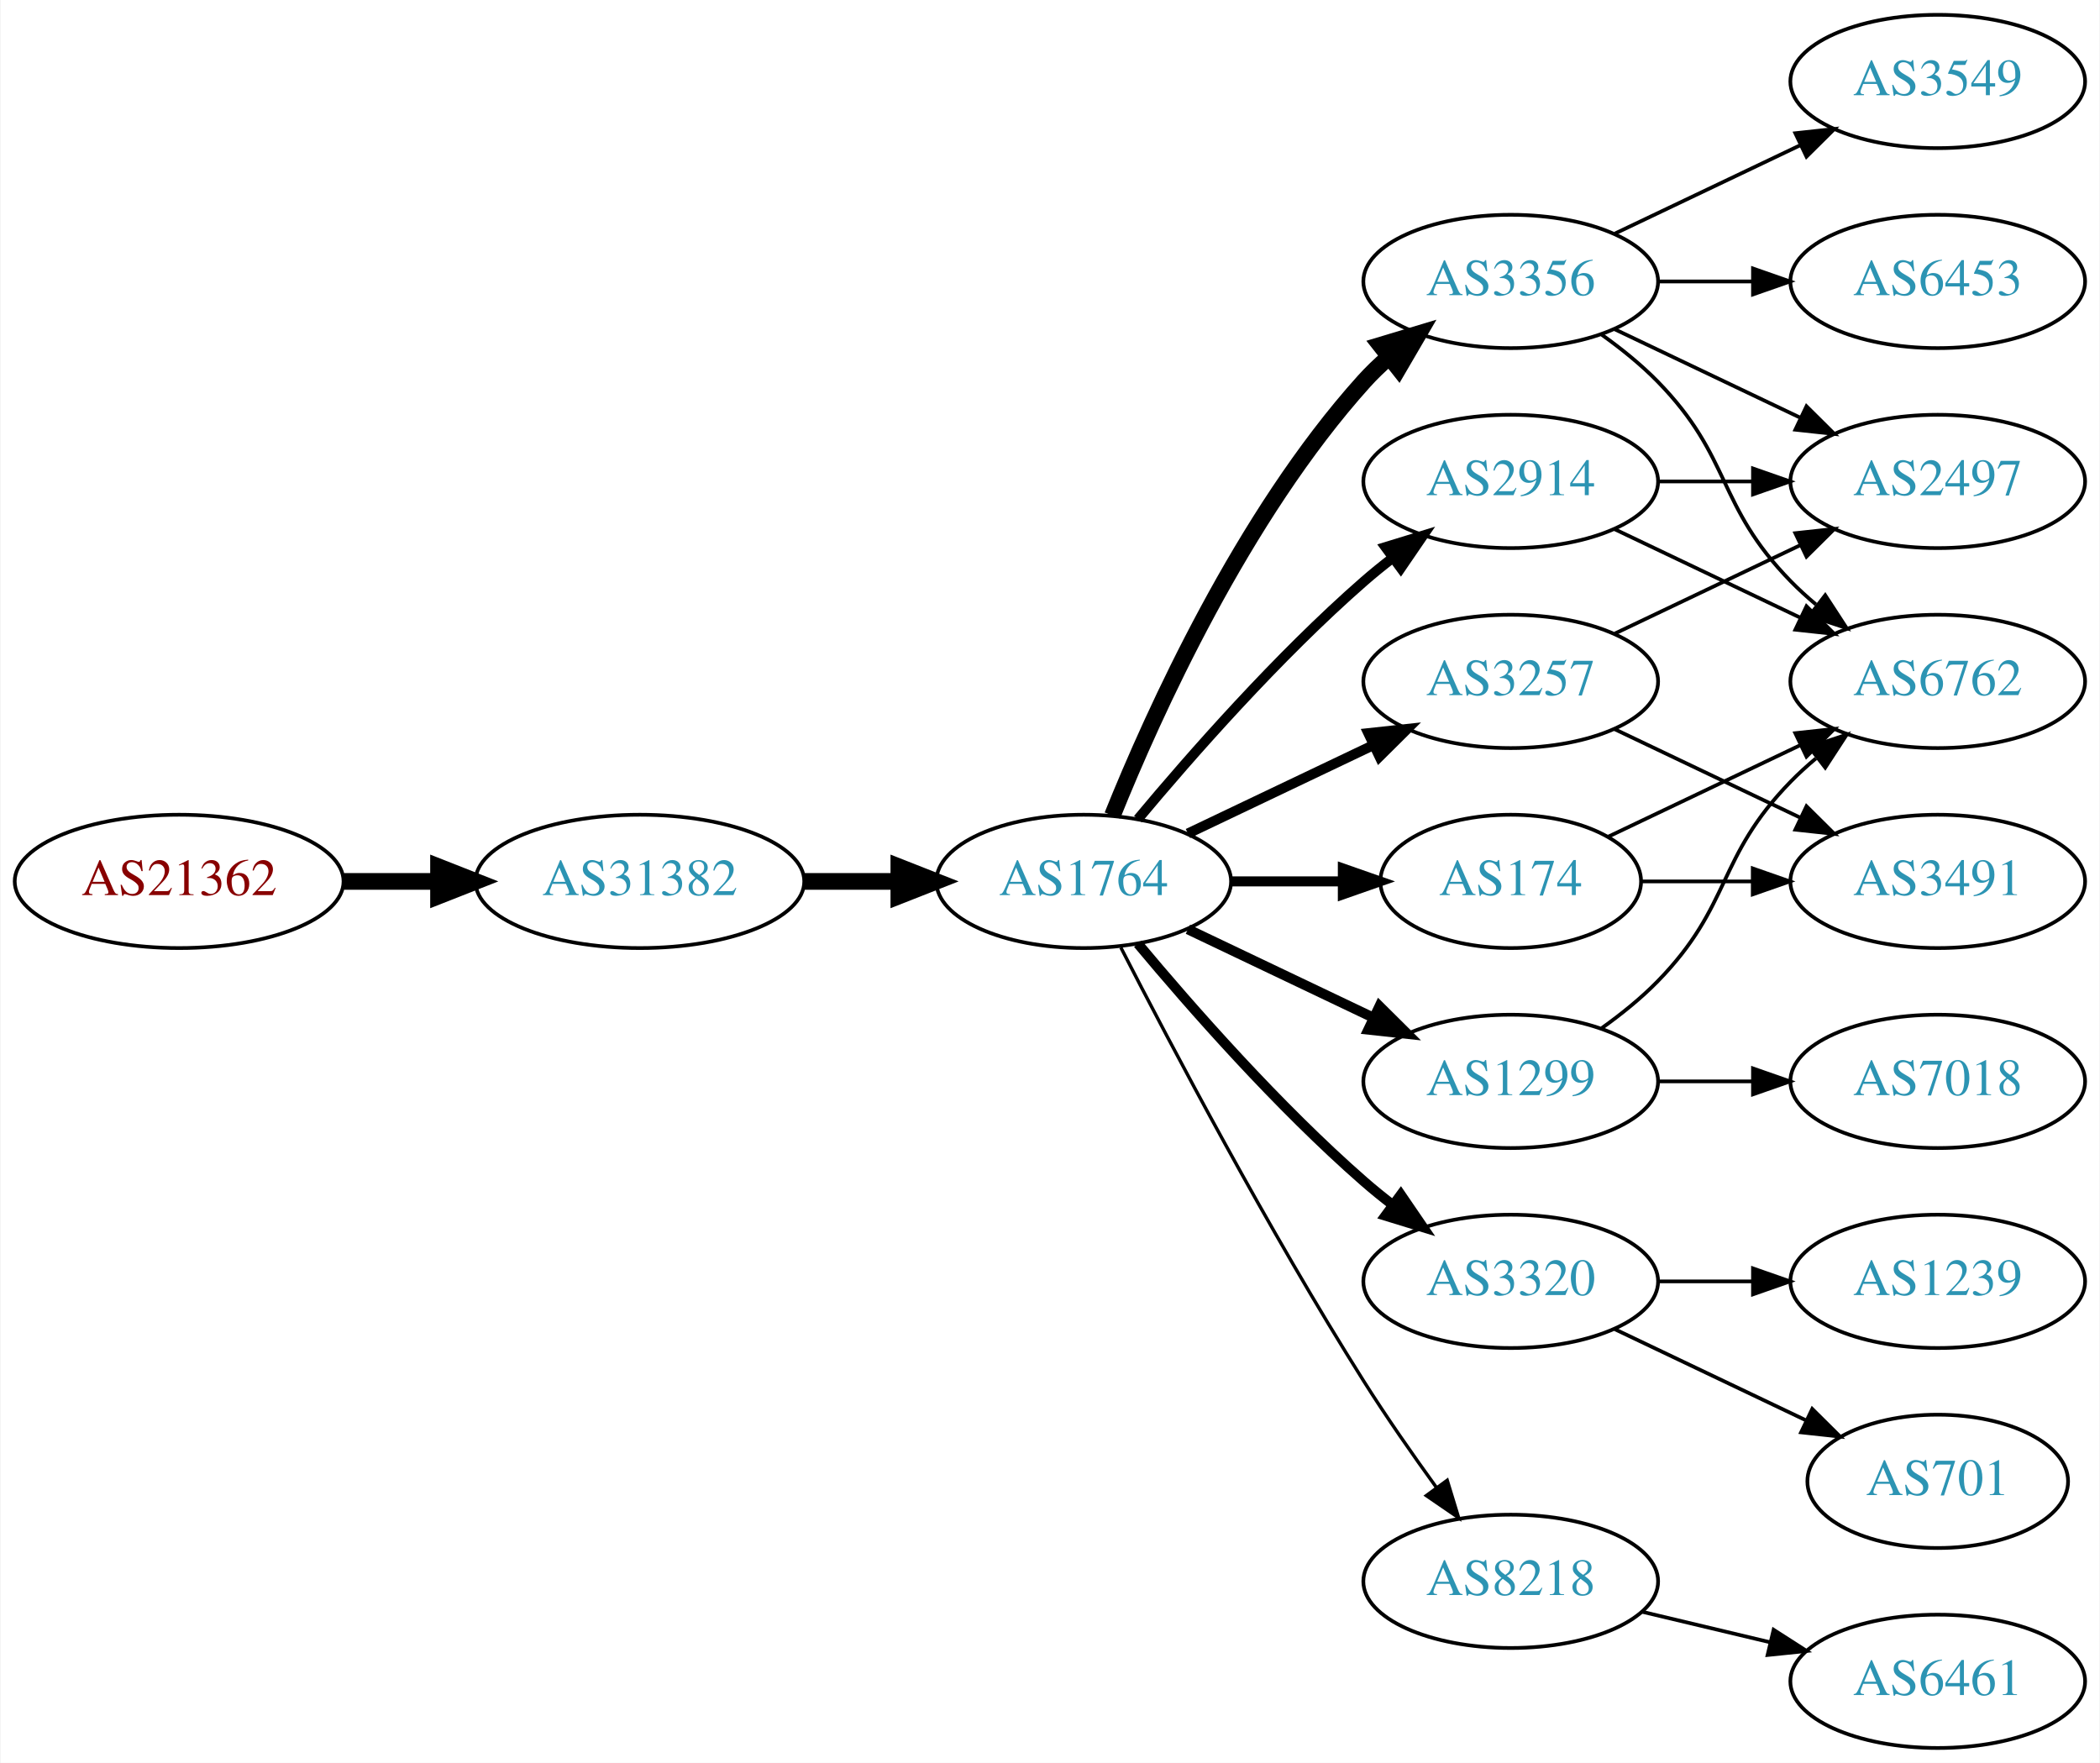
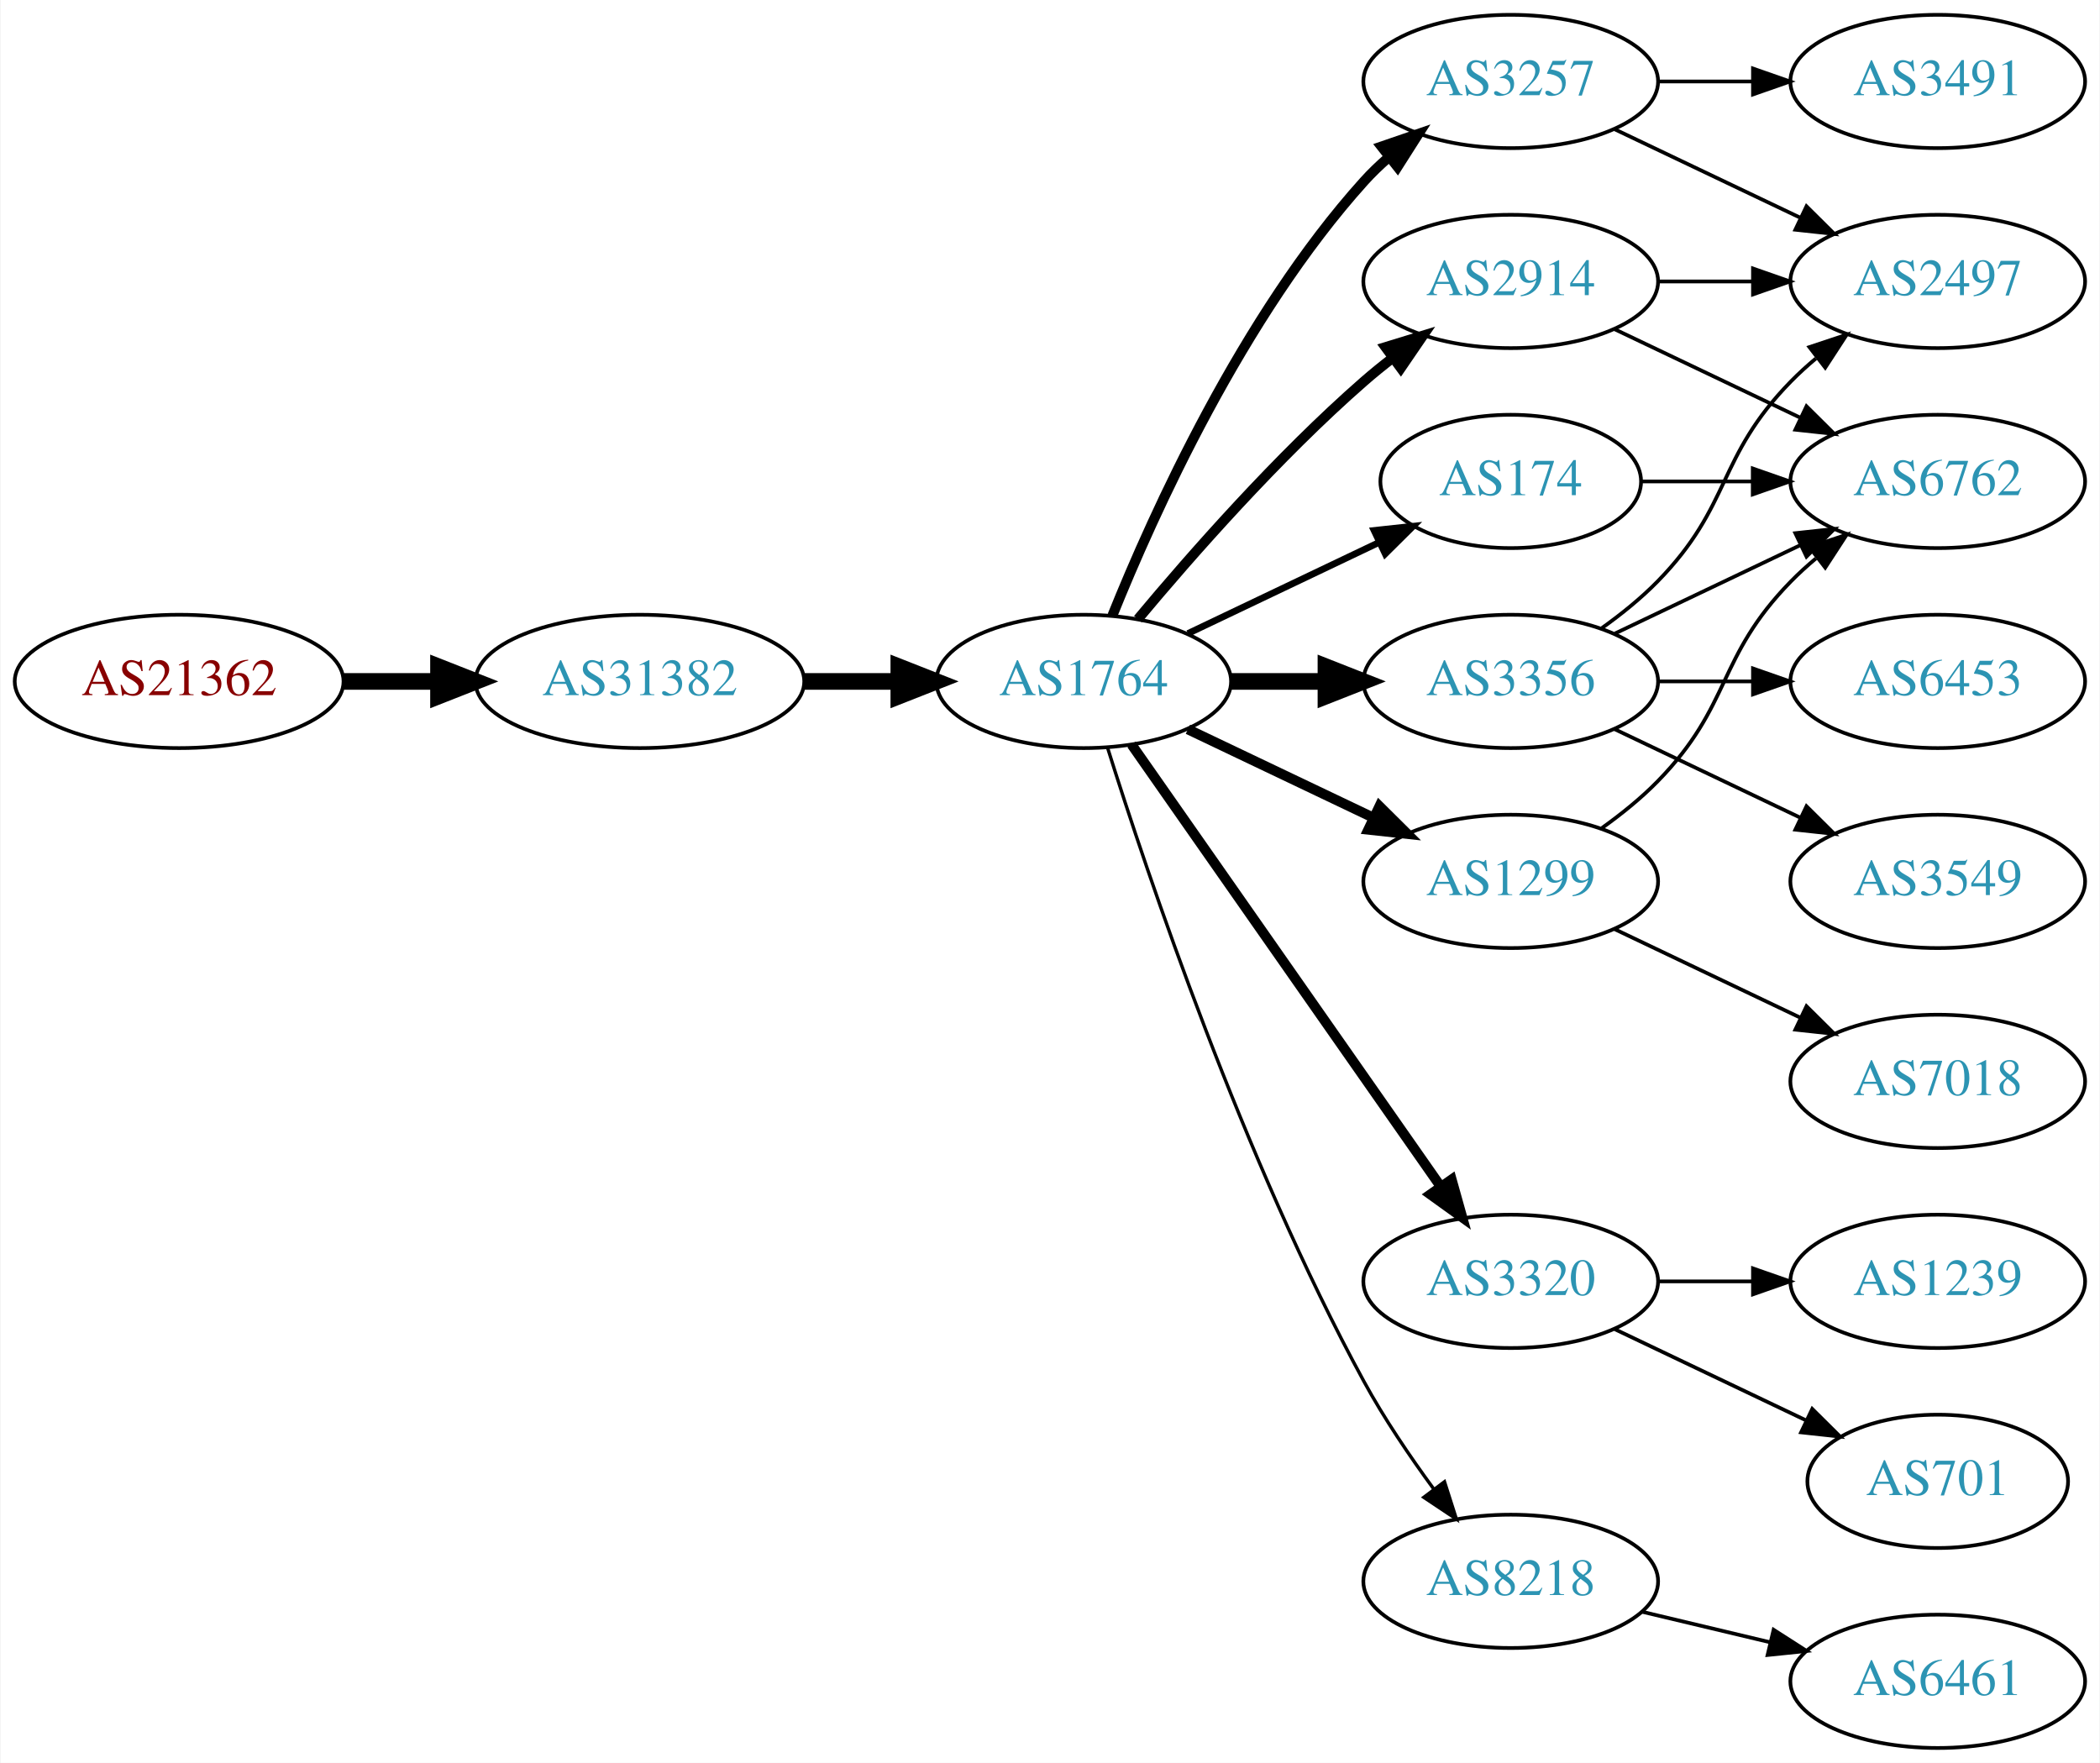
<svg xmlns="http://www.w3.org/2000/svg" xmlns:xlink="http://www.w3.org/1999/xlink" width="567pt" height="476pt" viewBox="0.00 0.00 566.66 476.00">
  <g id="graph0" class="graph" transform="scale(1 1) rotate(0) translate(4 472)">
    <polygon fill="white" stroke="none" points="-4,4 -4,-472 562.663,-472 562.663,4 -4,4" />
    <g id="node1" class="node">
      <g id="a_node1">
        <a xlink:href="/asn/21362" xlink:title="AS21362 ~ Kapsch BusinessCom AG [AT]">
-           <ellipse fill="#ffffff" stroke="black" cx="44.196" cy="-234" rx="44.393" ry="18" />
-           <text text-anchor="middle" x="44.196" y="-230.3" font-family="Times,serif" font-size="14.00" fill="#880000">AS21362</text>
+           <ellipse fill="#ffffff" stroke="black" cx="44.196" cy="-288" rx="44.393" ry="18" />
+           <text text-anchor="middle" x="44.196" y="-284.3" font-family="Times,serif" font-size="14.00" fill="#880000">AS21362</text>
        </a>
      </g>
    </g>
    <g id="node2" class="node">
      <g id="a_node2">
        <a xlink:href="/asn/31382" xlink:title="AS31382 ~ Kapsch BusinessCom AG [AT]">
-           <ellipse fill="#ffffff" stroke="black" cx="168.588" cy="-234" rx="44.393" ry="18" />
-           <text text-anchor="middle" x="168.588" y="-230.3" font-family="Times,serif" font-size="14.00" fill="#2c94b3">AS31382</text>
+           <ellipse fill="#ffffff" stroke="black" cx="168.588" cy="-288" rx="44.393" ry="18" />
+           <text text-anchor="middle" x="168.588" y="-284.3" font-family="Times,serif" font-size="14.00" fill="#2c94b3">AS31382</text>
        </a>
      </g>
    </g>
    <g id="edge1" class="edge">
-       <path fill="none" stroke="black" stroke-width="4.5" d="M88.692,-234C96.898,-234 105.569,-234 114.041,-234" />
-       <polygon fill="black" stroke="black" stroke-width="4.5" points="114.233,-237.938 124.233,-234 114.233,-230.063 114.233,-237.938" />
+       <path fill="none" stroke="black" stroke-width="4.5" d="M88.692,-288C96.898,-288 105.569,-288 114.041,-288" />
+       <polygon fill="black" stroke="black" stroke-width="4.5" points="114.233,-291.938 124.233,-288 114.233,-284.063 114.233,-291.938" />
    </g>
    <g id="node3" class="node">
      <g id="a_node3">
        <a xlink:href="/asn/1764" xlink:title="AS1764 ~ NEXTLAYER-AS [AT]">
-           <ellipse fill="#ffffff" stroke="black" cx="288.431" cy="-234" rx="39.794" ry="18" />
-           <text text-anchor="middle" x="288.431" y="-230.3" font-family="Times,serif" font-size="14.00" fill="#2c94b3">AS1764</text>
+           <ellipse fill="#ffffff" stroke="black" cx="288.431" cy="-288" rx="39.794" ry="18" />
+           <text text-anchor="middle" x="288.431" y="-284.3" font-family="Times,serif" font-size="14.00" fill="#2c94b3">AS1764</text>
        </a>
      </g>
    </g>
    <g id="edge2" class="edge">
-       <path fill="none" stroke="black" stroke-width="4.5" d="M212.799,-234C221.112,-234 229.875,-234 238.357,-234" />
-       <polygon fill="black" stroke="black" stroke-width="4.5" points="238.516,-237.938 248.516,-234 238.516,-230.063 238.516,-237.938" />
+       <path fill="none" stroke="black" stroke-width="4.5" d="M212.799,-288C221.112,-288 229.875,-288 238.357,-288" />
+       <polygon fill="black" stroke="black" stroke-width="4.5" points="238.516,-291.938 248.516,-288 238.516,-284.063 238.516,-291.938" />
    </g>
    <g id="node4" class="node">
      <g id="a_node4">
        <a xlink:href="/asn/3257" xlink:title="AS3257 ~ GTT [DE]">
-           <ellipse fill="#ffffff" stroke="black" cx="403.724" cy="-288" rx="39.794" ry="18" />
-           <text text-anchor="middle" x="403.724" y="-284.3" font-family="Times,serif" font-size="14.00" fill="#2c94b3">AS3257</text>
+           <ellipse fill="#ffffff" stroke="black" cx="403.724" cy="-450" rx="39.794" ry="18" />
+           <text text-anchor="middle" x="403.724" y="-446.3" font-family="Times,serif" font-size="14.00" fill="#2c94b3">AS3257</text>
        </a>
      </g>
    </g>
    <g id="edge3" class="edge">
-       <path fill="none" stroke="black" stroke-width="2.7" d="M316.567,-246.934C331.561,-254.081 350.382,-263.052 366.605,-270.785" />
-       <polygon fill="black" stroke="black" stroke-width="2.7" points="365.276,-274.028 375.809,-275.171 368.288,-267.709 365.276,-274.028" />
+       <path fill="none" stroke="black" stroke-width="2.7" d="M296.179,-305.787C307.23,-333.243 331.283,-386.578 364.077,-423 366.08,-425.224 368.298,-427.363 370.631,-429.397" />
+       <polygon fill="black" stroke="black" stroke-width="2.7" points="368.829,-432.433 378.85,-435.873 373.161,-426.935 368.829,-432.433" />
    </g>
    <g id="node5" class="node">
      <g id="a_node5">
        <a xlink:href="/asn/2914" xlink:title="AS2914 ~ NTT America, Inc. [US]">
-           <ellipse fill="#ffffff" stroke="black" cx="403.724" cy="-342" rx="39.794" ry="18" />
-           <text text-anchor="middle" x="403.724" y="-338.3" font-family="Times,serif" font-size="14.00" fill="#2c94b3">AS2914</text>
+           <ellipse fill="#ffffff" stroke="black" cx="403.724" cy="-396" rx="39.794" ry="18" />
+           <text text-anchor="middle" x="403.724" y="-392.3" font-family="Times,serif" font-size="14.00" fill="#2c94b3">AS2914</text>
        </a>
      </g>
    </g>
    <g id="edge4" class="edge">
-       <path fill="none" stroke="black" stroke-width="2.7" d="M303.061,-250.817C317.343,-267.929 340.89,-294.745 364.077,-315 366.543,-317.154 369.182,-319.294 371.879,-321.372" />
-       <polygon fill="black" stroke="black" stroke-width="2.7" points="369.904,-324.264 380.033,-327.37 374.052,-318.625 369.904,-324.264" />
+       <path fill="none" stroke="black" stroke-width="2.7" d="M303.061,-304.817C317.343,-321.929 340.89,-348.745 364.077,-369 366.543,-371.154 369.182,-373.294 371.879,-375.372" />
+       <polygon fill="black" stroke="black" stroke-width="2.7" points="369.904,-378.264 380.033,-381.37 374.052,-372.625 369.904,-378.264" />
    </g>
    <g id="node6" class="node">
      <g id="a_node6">
        <a xlink:href="/asn/3356" xlink:title="AS3356 ~ Level 3 Parent, LLC [US]">
-           <ellipse fill="#ffffff" stroke="black" cx="403.724" cy="-396" rx="39.794" ry="18" />
-           <text text-anchor="middle" x="403.724" y="-392.3" font-family="Times,serif" font-size="14.00" fill="#2c94b3">AS3356</text>
+           <ellipse fill="#ffffff" stroke="black" cx="403.724" cy="-288" rx="39.794" ry="18" />
+           <text text-anchor="middle" x="403.724" y="-284.3" font-family="Times,serif" font-size="14.00" fill="#2c94b3">AS3356</text>
        </a>
      </g>
    </g>
    <g id="edge5" class="edge">
-       <path fill="none" stroke="black" stroke-width="4.5" d="M296.179,-251.787C307.23,-279.243 331.283,-332.578 364.077,-369 366.08,-371.224 368.298,-373.363 370.631,-375.397" />
-       <polygon fill="black" stroke="black" stroke-width="4.5" points="368.558,-378.777 378.85,-381.873 373.432,-372.591 368.558,-378.777" />
+       <path fill="none" stroke="black" stroke-width="4.5" d="M328.103,-288C336.306,-288 345.07,-288 353.602,-288" />
+       <polygon fill="black" stroke="black" stroke-width="4.5" points="353.841,-291.938 363.841,-288 353.841,-284.063 353.841,-291.938" />
    </g>
    <g id="node7" class="node">
      <g id="a_node7">
-         <a xlink:href="/asn/174" xlink:title="AS174 ~ Cogent Communications [US]">
-           <ellipse fill="#ffffff" stroke="black" cx="403.724" cy="-234" rx="35.194" ry="18" />
-           <text text-anchor="middle" x="403.724" y="-230.3" font-family="Times,serif" font-size="14.00" fill="#2c94b3">AS174</text>
+         <a xlink:href="/asn/1299" xlink:title="AS1299 ~ Telia Carrier [EU]">
+           <ellipse fill="#ffffff" stroke="black" cx="403.724" cy="-234" rx="39.794" ry="18" />
+           <text text-anchor="middle" x="403.724" y="-230.3" font-family="Times,serif" font-size="14.00" fill="#2c94b3">AS1299</text>
        </a>
      </g>
    </g>
    <g id="edge6" class="edge">
-       <path fill="none" stroke="black" stroke-width="2.7" d="M328.103,-234C337.808,-234 348.299,-234 358.262,-234" />
-       <polygon fill="black" stroke="black" stroke-width="2.7" points="358.398,-237.5 368.398,-234 358.398,-230.5 358.398,-237.5" />
+       <path fill="none" stroke="black" stroke-width="2.7" d="M316.567,-275.066C331.561,-267.919 350.382,-258.948 366.605,-251.215" />
+       <polygon fill="black" stroke="black" stroke-width="2.7" points="368.288,-254.291 375.809,-246.829 365.276,-247.972 368.288,-254.291" />
    </g>
    <g id="node8" class="node">
      <g id="a_node8">
        <a xlink:href="/asn/3320" xlink:title="AS3320 ~ DTAG [DE]">
          <ellipse fill="#ffffff" stroke="black" cx="403.724" cy="-126" rx="39.794" ry="18" />
          <text text-anchor="middle" x="403.724" y="-122.3" font-family="Times,serif" font-size="14.00" fill="#2c94b3">AS3320</text>
        </a>
      </g>
    </g>
    <g id="edge7" class="edge">
-       <path fill="none" stroke="black" stroke-width="2.7" d="M303.061,-217.183C317.343,-200.071 340.89,-173.255 364.077,-153 366.543,-150.846 369.182,-148.706 371.879,-146.628" />
-       <polygon fill="black" stroke="black" stroke-width="2.7" points="374.052,-149.375 380.033,-140.63 369.904,-143.736 374.052,-149.375" />
+       <path fill="none" stroke="black" stroke-width="2.7" d="M301.341,-270.969C321.263,-242.483 361.452,-185.015 384.802,-151.626" />
+       <polygon fill="black" stroke="black" stroke-width="2.7" points="387.769,-153.491 390.632,-143.29 382.033,-149.479 387.769,-153.491" />
    </g>
    <g id="node9" class="node">
      <g id="a_node9">
+         <a xlink:href="/asn/174" xlink:title="AS174 ~ Cogent Communications [US]">
+           <ellipse fill="#ffffff" stroke="black" cx="403.724" cy="-342" rx="35.194" ry="18" />
+           <text text-anchor="middle" x="403.724" y="-338.3" font-family="Times,serif" font-size="14.00" fill="#2c94b3">AS174</text>
+         </a>
+       </g>
+     </g>
+     <g id="edge8" class="edge">
+       <path fill="none" stroke="black" stroke-width="1.8" d="M316.567,-300.934C331.999,-308.29 351.485,-317.577 368.02,-325.459" />
+       <polygon fill="black" stroke="black" stroke-width="1.8" points="366.828,-328.768 377.361,-329.911 369.84,-322.449 366.828,-328.768" />
+     </g>
+     <g id="node10" class="node">
+       <g id="a_node10">
        <a xlink:href="/asn/8218" xlink:title="AS8218 ~ legacy Neotelecoms [FR]">
          <ellipse fill="#ffffff" stroke="black" cx="403.724" cy="-45" rx="39.794" ry="18" />
          <text text-anchor="middle" x="403.724" y="-41.3" font-family="Times,serif" font-size="14.00" fill="#2c94b3">AS8218</text>
        </a>
      </g>
    </g>
-     <g id="edge8" class="edge">
-       <path fill="none" stroke="black" stroke-width="0.9" d="M298.457,-216.148C311.893,-189.945 338.342,-139.763 364.077,-99 370.14,-89.396 377.26,-79.187 383.725,-70.261" />
-       <polygon fill="black" stroke="black" stroke-width="0.9" points="386.577,-72.291 389.668,-62.157 380.932,-68.152 386.577,-72.291" />
-     </g>
-     <g id="node10" class="node">
-       <g id="a_node10">
-         <a xlink:href="/asn/1299" xlink:title="AS1299 ~ Telia Carrier [EU]">
-           <ellipse fill="#ffffff" stroke="black" cx="403.724" cy="-180" rx="39.794" ry="18" />
-           <text text-anchor="middle" x="403.724" y="-176.3" font-family="Times,serif" font-size="14.00" fill="#2c94b3">AS1299</text>
-         </a>
-       </g>
-     </g>
    <g id="edge9" class="edge">
-       <path fill="none" stroke="black" stroke-width="2.7" d="M316.567,-221.066C331.561,-213.919 350.382,-204.948 366.605,-197.215" />
-       <polygon fill="black" stroke="black" stroke-width="2.7" points="368.288,-200.291 375.809,-192.829 365.276,-193.972 368.288,-200.291" />
+       <path fill="none" stroke="black" stroke-width="0.9" d="M294.852,-270.159C305.623,-235.854 331.514,-158.797 364.077,-99 369.509,-89.026 376.483,-78.731 383.009,-69.84" />
+       <polygon fill="black" stroke="black" stroke-width="0.9" points="385.842,-71.895 389.062,-61.802 380.251,-67.684 385.842,-71.895" />
    </g>
    <g id="node11" class="node">
      <g id="a_node11">
        <a xlink:href="/asn/2497" xlink:title="AS2497 ~ Internet Initiative Japan Inc. [JP]">
-           <ellipse fill="#ffffff" stroke="black" cx="519.017" cy="-342" rx="39.794" ry="18" />
-           <text text-anchor="middle" x="519.017" y="-338.3" font-family="Times,serif" font-size="14.00" fill="#2c94b3">AS2497</text>
+           <ellipse fill="#ffffff" stroke="black" cx="519.017" cy="-396" rx="39.794" ry="18" />
+           <text text-anchor="middle" x="519.017" y="-392.3" font-family="Times,serif" font-size="14.00" fill="#2c94b3">AS2497</text>
        </a>
      </g>
    </g>
    <g id="edge10" class="edge">
-       <path fill="none" stroke="black" d="M431.86,-300.934C446.854,-308.081 465.675,-317.052 481.898,-324.785" />
-       <polygon fill="black" stroke="black" points="480.569,-328.028 491.102,-329.171 483.581,-321.709 480.569,-328.028" />
+       <path fill="none" stroke="black" d="M431.86,-437.066C446.854,-429.919 465.675,-420.948 481.898,-413.215" />
+       <polygon fill="black" stroke="black" points="483.581,-416.291 491.102,-408.829 480.569,-409.972 483.581,-416.291" />
    </g>
    <g id="node12" class="node">
      <g id="a_node12">
        <a xlink:href="/asn/3491" xlink:title="AS3491 ~ PCCW Global, Inc. [US]">
-           <ellipse fill="#ffffff" stroke="black" cx="519.017" cy="-234" rx="39.794" ry="18" />
-           <text text-anchor="middle" x="519.017" y="-230.3" font-family="Times,serif" font-size="14.00" fill="#2c94b3">AS3491</text>
+           <ellipse fill="#ffffff" stroke="black" cx="519.017" cy="-450" rx="39.794" ry="18" />
+           <text text-anchor="middle" x="519.017" y="-446.3" font-family="Times,serif" font-size="14.00" fill="#2c94b3">AS3491</text>
        </a>
      </g>
    </g>
    <g id="edge11" class="edge">
-       <path fill="none" stroke="black" d="M431.86,-275.066C446.854,-267.919 465.675,-258.948 481.898,-251.215" />
-       <polygon fill="black" stroke="black" points="483.581,-254.291 491.102,-246.829 480.569,-247.972 483.581,-254.291" />
-     </g>
-     <g id="edge23" class="edge">
-       <path fill="none" stroke="black" d="M443.396,-342C451.599,-342 460.363,-342 468.895,-342" />
-       <polygon fill="black" stroke="black" points="469.134,-345.5 479.134,-342 469.134,-338.5 469.134,-345.5" />
+       <path fill="none" stroke="black" d="M443.396,-450C451.599,-450 460.363,-450 468.895,-450" />
+       <polygon fill="black" stroke="black" points="469.134,-453.5 479.134,-450 469.134,-446.5 469.134,-453.5" />
+     </g>
+     <g id="edge13" class="edge">
+       <path fill="none" stroke="black" d="M443.396,-396C451.599,-396 460.363,-396 468.895,-396" />
+       <polygon fill="black" stroke="black" points="469.134,-399.5 479.134,-396 469.134,-392.5 469.134,-399.5" />
    </g>
    <g id="node13" class="node">
      <g id="a_node13">
        <a xlink:href="/asn/6762" xlink:title="AS6762 ~ TELECOM ITALIA SPARKLE S.p.A. [IT]">
-           <ellipse fill="#ffffff" stroke="black" cx="519.017" cy="-288" rx="39.794" ry="18" />
-           <text text-anchor="middle" x="519.017" y="-284.3" font-family="Times,serif" font-size="14.00" fill="#2c94b3">AS6762</text>
-         </a>
-       </g>
-     </g>
-     <g id="edge24" class="edge">
-       <path fill="none" stroke="black" d="M431.86,-329.066C446.854,-321.919 465.675,-312.948 481.898,-305.215" />
-       <polygon fill="black" stroke="black" points="483.581,-308.291 491.102,-300.829 480.569,-301.972 483.581,-308.291" />
-     </g>
-     <g id="edge17" class="edge">
+           <ellipse fill="#ffffff" stroke="black" cx="519.017" cy="-342" rx="39.794" ry="18" />
+           <text text-anchor="middle" x="519.017" y="-338.3" font-family="Times,serif" font-size="14.00" fill="#2c94b3">AS6762</text>
+         </a>
+       </g>
+     </g>
+     <g id="edge12" class="edge">
      <path fill="none" stroke="black" d="M431.86,-383.066C446.854,-375.919 465.675,-366.948 481.898,-359.215" />
      <polygon fill="black" stroke="black" points="483.581,-362.291 491.102,-354.829 480.569,-355.972 483.581,-362.291" />
    </g>
-     <g id="edge18" class="edge">
-       <path fill="none" stroke="black" d="M428.318,-381.611C433.574,-377.852 438.906,-373.563 443.37,-369 463.543,-348.383 459.198,-335.617 479.37,-315 481.463,-312.861 483.746,-310.782 486.123,-308.79" />
-       <polygon fill="black" stroke="black" points="488.641,-311.268 494.423,-302.389 484.367,-305.725 488.641,-311.268" />
+     <g id="edge16" class="edge">
+       <path fill="none" stroke="black" d="M428.318,-302.389C433.574,-306.148 438.906,-310.437 443.37,-315 463.543,-335.617 459.198,-348.383 479.37,-369 481.463,-371.139 483.746,-373.218 486.123,-375.21" />
+       <polygon fill="black" stroke="black" points="484.367,-378.275 494.423,-381.611 488.641,-372.732 484.367,-378.275" />
+     </g>
+     <g id="edge17" class="edge">
+       <path fill="none" stroke="black" d="M431.86,-300.934C446.854,-308.081 465.675,-317.052 481.898,-324.785" />
+       <polygon fill="black" stroke="black" points="480.569,-328.028 491.102,-329.171 483.581,-321.709 480.569,-328.028" />
+     </g>
+     <g id="node14" class="node">
+       <g id="a_node14">
+         <a xlink:href="/asn/3549" xlink:title="AS3549 ~ Level 3 Parent, LLC [US]">
+           <ellipse fill="#ffffff" stroke="black" cx="519.017" cy="-234" rx="39.794" ry="18" />
+           <text text-anchor="middle" x="519.017" y="-230.3" font-family="Times,serif" font-size="14.00" fill="#2c94b3">AS3549</text>
+         </a>
+       </g>
+     </g>
+     <g id="edge14" class="edge">
+       <path fill="none" stroke="black" d="M431.86,-275.066C446.854,-267.919 465.675,-258.948 481.898,-251.215" />
+       <polygon fill="black" stroke="black" points="483.581,-254.291 491.102,-246.829 480.569,-247.972 483.581,-254.291" />
+     </g>
+     <g id="node15" class="node">
+       <g id="a_node15">
+         <a xlink:href="/asn/6453" xlink:title="AS6453 ~ TATA COMMUNICATIONS (AMERICA) INC [US]">
+           <ellipse fill="#ffffff" stroke="black" cx="519.017" cy="-288" rx="39.794" ry="18" />
+           <text text-anchor="middle" x="519.017" y="-284.3" font-family="Times,serif" font-size="14.00" fill="#2c94b3">AS6453</text>
+         </a>
+       </g>
+     </g>
+     <g id="edge15" class="edge">
+       <path fill="none" stroke="black" d="M443.396,-288C451.599,-288 460.363,-288 468.895,-288" />
+       <polygon fill="black" stroke="black" points="469.134,-291.5 479.134,-288 469.134,-284.5 469.134,-291.5" />
+     </g>
+     <g id="edge19" class="edge">
+       <path fill="none" stroke="black" d="M428.318,-248.389C433.574,-252.148 438.906,-256.437 443.37,-261 463.543,-281.617 459.198,-294.383 479.37,-315 481.463,-317.139 483.746,-319.218 486.123,-321.21" />
+       <polygon fill="black" stroke="black" points="484.367,-324.275 494.423,-327.611 488.641,-318.732 484.367,-324.275" />
    </g>
    <g id="node16" class="node">
      <g id="a_node16">
-         <a xlink:href="/asn/3549" xlink:title="AS3549 ~ Level 3 Parent, LLC [US]">
-           <ellipse fill="#ffffff" stroke="black" cx="519.017" cy="-450" rx="39.794" ry="18" />
-           <text text-anchor="middle" x="519.017" y="-446.3" font-family="Times,serif" font-size="14.00" fill="#2c94b3">AS3549</text>
-         </a>
-       </g>
-     </g>
-     <g id="edge16" class="edge">
-       <path fill="none" stroke="black" d="M431.86,-408.934C446.854,-416.081 465.675,-425.052 481.898,-432.785" />
-       <polygon fill="black" stroke="black" points="480.569,-436.028 491.102,-437.171 483.581,-429.709 480.569,-436.028" />
+         <a xlink:href="/asn/7018" xlink:title="AS7018 ~ AT&amp;T Services, Inc. [US]">
+           <ellipse fill="#ffffff" stroke="black" cx="519.017" cy="-180" rx="39.794" ry="18" />
+           <text text-anchor="middle" x="519.017" y="-176.3" font-family="Times,serif" font-size="14.00" fill="#2c94b3">AS7018</text>
+         </a>
+       </g>
+     </g>
+     <g id="edge18" class="edge">
+       <path fill="none" stroke="black" d="M431.86,-221.066C446.854,-213.919 465.675,-204.948 481.898,-197.215" />
+       <polygon fill="black" stroke="black" points="483.581,-200.291 491.102,-192.829 480.569,-193.972 483.581,-200.291" />
    </g>
    <g id="node17" class="node">
      <g id="a_node17">
-         <a xlink:href="/asn/6453" xlink:title="AS6453 ~ TATA COMMUNICATIONS (AMERICA) INC [US]">
-           <ellipse fill="#ffffff" stroke="black" cx="519.017" cy="-396" rx="39.794" ry="18" />
-           <text text-anchor="middle" x="519.017" y="-392.3" font-family="Times,serif" font-size="14.00" fill="#2c94b3">AS6453</text>
-         </a>
-       </g>
-     </g>
-     <g id="edge19" class="edge">
-       <path fill="none" stroke="black" d="M443.396,-396C451.599,-396 460.363,-396 468.895,-396" />
-       <polygon fill="black" stroke="black" points="469.134,-399.5 479.134,-396 469.134,-392.5 469.134,-399.5" />
-     </g>
-     <g id="edge13" class="edge">
-       <path fill="none" stroke="black" d="M439.023,-234C448.4,-234 458.75,-234 468.785,-234" />
-       <polygon fill="black" stroke="black" points="469.074,-237.5 479.074,-234 469.074,-230.5 469.074,-237.5" />
-     </g>
-     <g id="edge12" class="edge">
-       <path fill="none" stroke="black" d="M430.149,-246.119C445.452,-253.413 465.175,-262.814 482.057,-270.86" />
-       <polygon fill="black" stroke="black" points="480.564,-274.026 491.097,-275.169 483.576,-267.707 480.564,-274.026" />
-     </g>
-     <g id="node14" class="node">
-       <g id="a_node14">
        <a xlink:href="/asn/701" xlink:title="AS701 ~ UUNET [US]">
          <ellipse fill="#ffffff" stroke="black" cx="519.017" cy="-72" rx="35.194" ry="18" />
          <text text-anchor="middle" x="519.017" y="-68.3" font-family="Times,serif" font-size="14.00" fill="#2c94b3">AS701</text>
        </a>
      </g>
    </g>
-     <g id="edge14" class="edge">
+     <g id="edge20" class="edge">
      <path fill="none" stroke="black" d="M431.86,-113.066C447.292,-105.71 466.778,-96.423 483.313,-88.541" />
      <polygon fill="black" stroke="black" points="485.133,-91.551 492.654,-84.089 482.121,-85.232 485.133,-91.551" />
    </g>
-     <g id="node15" class="node">
-       <g id="a_node15">
+     <g id="node18" class="node">
+       <g id="a_node18">
        <a xlink:href="/asn/1239" xlink:title="AS1239 ~ Sprint [US]">
          <ellipse fill="#ffffff" stroke="black" cx="519.017" cy="-126" rx="39.794" ry="18" />
          <text text-anchor="middle" x="519.017" y="-122.3" font-family="Times,serif" font-size="14.00" fill="#2c94b3">AS1239</text>
        </a>
      </g>
    </g>
-     <g id="edge15" class="edge">
+     <g id="edge21" class="edge">
      <path fill="none" stroke="black" d="M443.396,-126C451.599,-126 460.363,-126 468.895,-126" />
      <polygon fill="black" stroke="black" points="469.134,-129.5 479.134,-126 469.134,-122.5 469.134,-129.5" />
    </g>
-     <g id="node18" class="node">
-       <g id="a_node18">
+     <g id="edge22" class="edge">
+       <path fill="none" stroke="black" d="M439.023,-342C448.4,-342 458.75,-342 468.785,-342" />
+       <polygon fill="black" stroke="black" points="469.074,-345.5 479.074,-342 469.074,-338.5 469.074,-345.5" />
+     </g>
+     <g id="node19" class="node">
+       <g id="a_node19">
        <a xlink:href="/asn/6461" xlink:title="AS6461 ~ Zayo Bandwidth [US]">
          <ellipse fill="#ffffff" stroke="black" cx="519.017" cy="-18" rx="39.794" ry="18" />
          <text text-anchor="middle" x="519.017" y="-14.3" font-family="Times,serif" font-size="14.00" fill="#2c94b3">AS6461</text>
        </a>
      </g>
    </g>
-     <g id="edge20" class="edge">
+     <g id="edge23" class="edge">
      <path fill="none" stroke="black" d="M439.331,-36.752C450.202,-34.162 462.357,-31.265 473.799,-28.538" />
      <polygon fill="black" stroke="black" points="474.705,-31.92 483.621,-26.197 473.082,-25.111 474.705,-31.92" />
    </g>
-     <g id="edge22" class="edge">
-       <path fill="none" stroke="black" d="M428.318,-194.389C433.574,-198.148 438.906,-202.437 443.37,-207 463.543,-227.617 459.198,-240.383 479.37,-261 481.463,-263.139 483.746,-265.218 486.123,-267.21" />
-       <polygon fill="black" stroke="black" points="484.367,-270.275 494.423,-273.611 488.641,-264.732 484.367,-270.275" />
-     </g>
-     <g id="node19" class="node">
-       <g id="a_node19">
-         <a xlink:href="/asn/7018" xlink:title="AS7018 ~ AT&amp;T Services, Inc. [US]">
-           <ellipse fill="#ffffff" stroke="black" cx="519.017" cy="-180" rx="39.794" ry="18" />
-           <text text-anchor="middle" x="519.017" y="-176.3" font-family="Times,serif" font-size="14.00" fill="#2c94b3">AS7018</text>
-         </a>
-       </g>
-     </g>
-     <g id="edge21" class="edge">
-       <path fill="none" stroke="black" d="M443.396,-180C451.599,-180 460.363,-180 468.895,-180" />
-       <polygon fill="black" stroke="black" points="469.134,-183.5 479.134,-180 469.134,-176.5 469.134,-183.5" />
-     </g>
  </g>
</svg>
